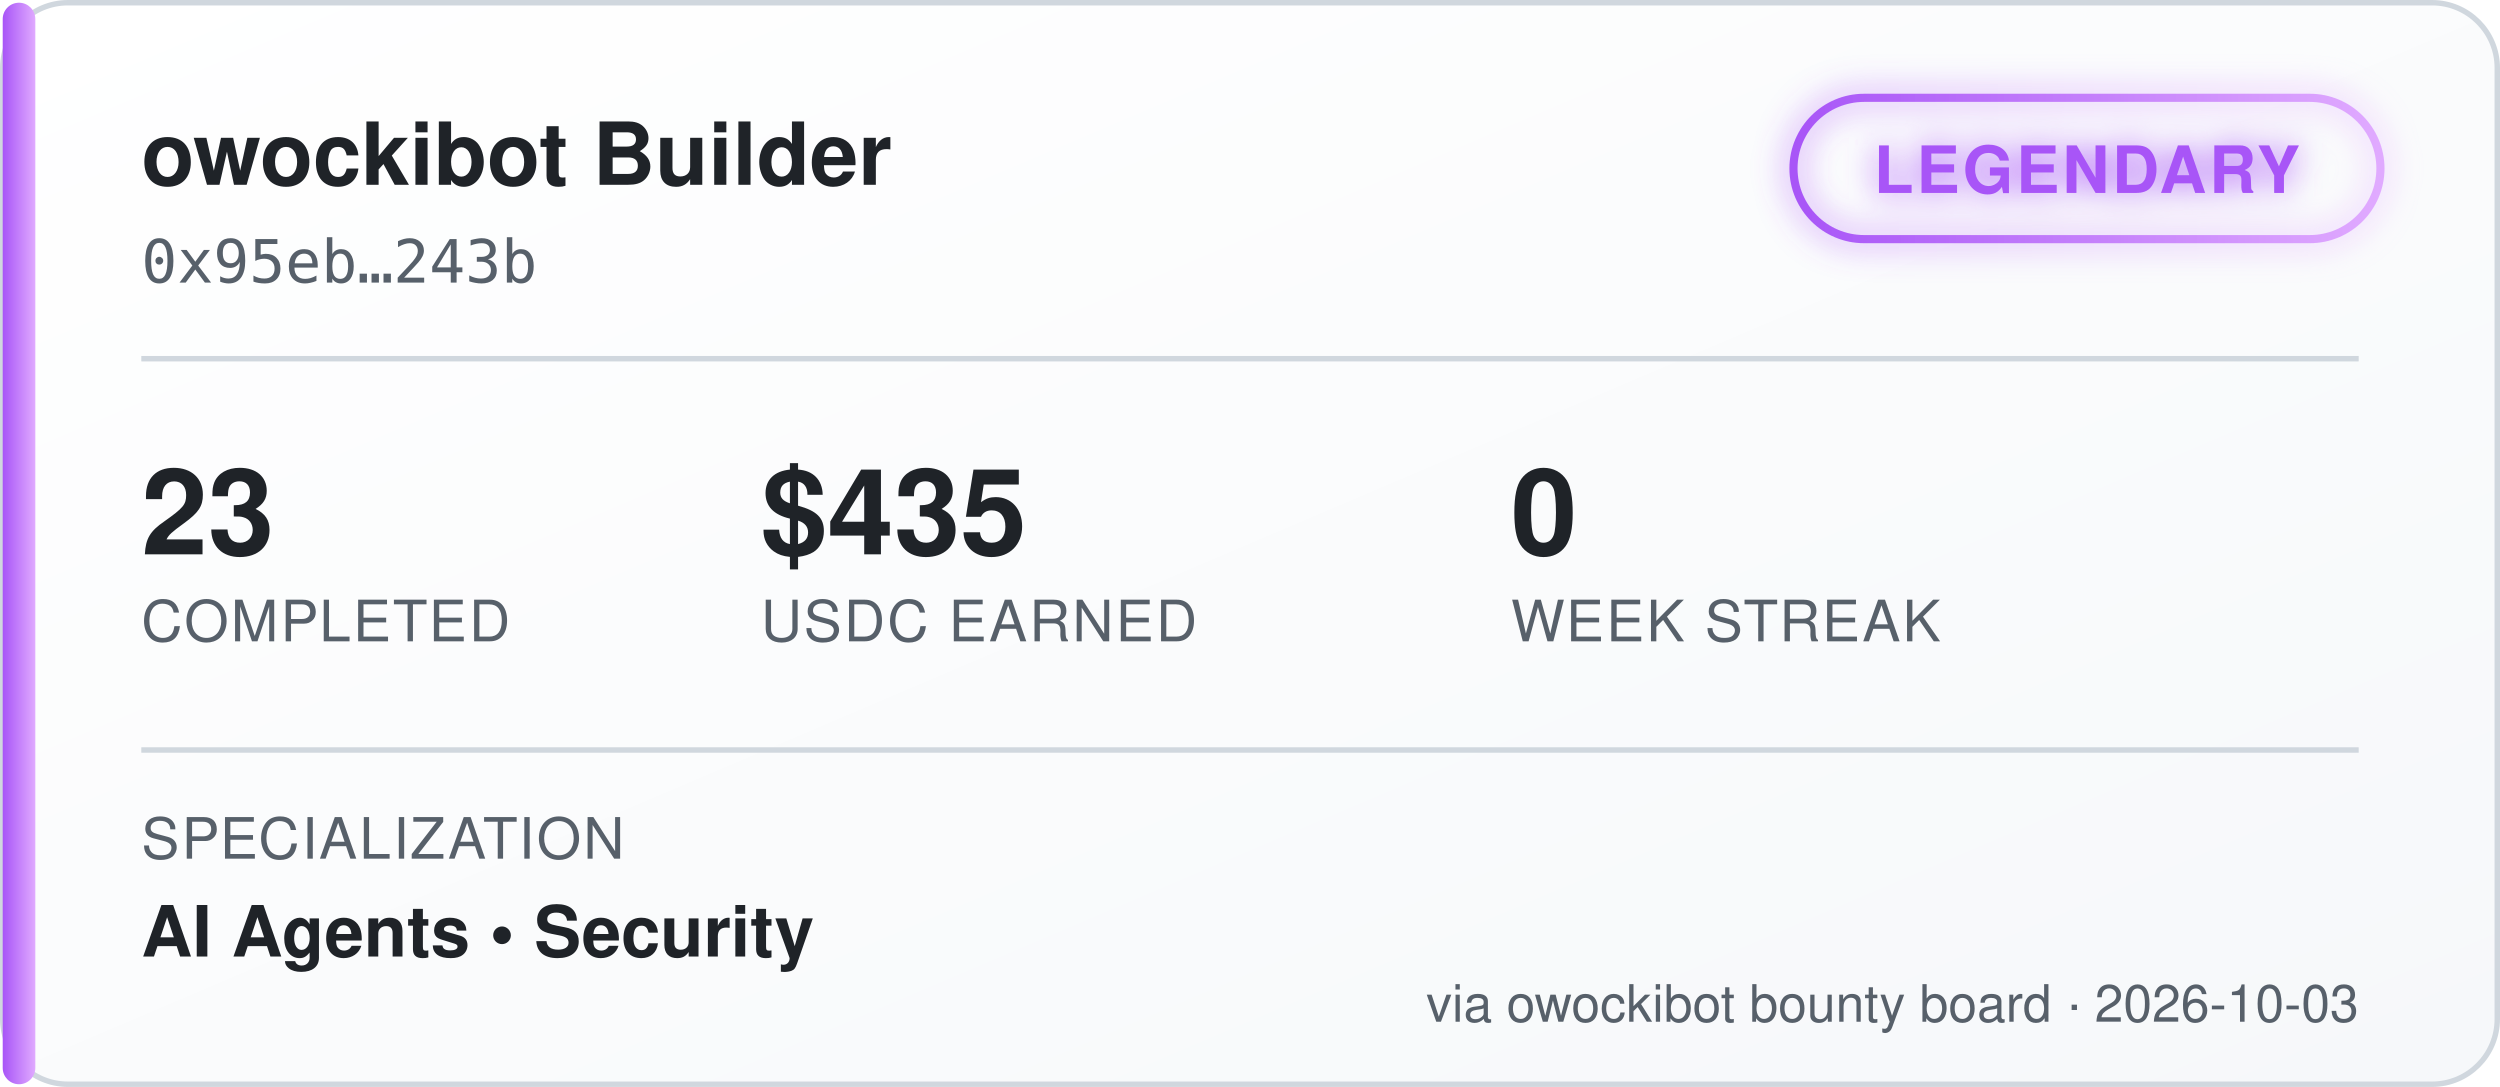
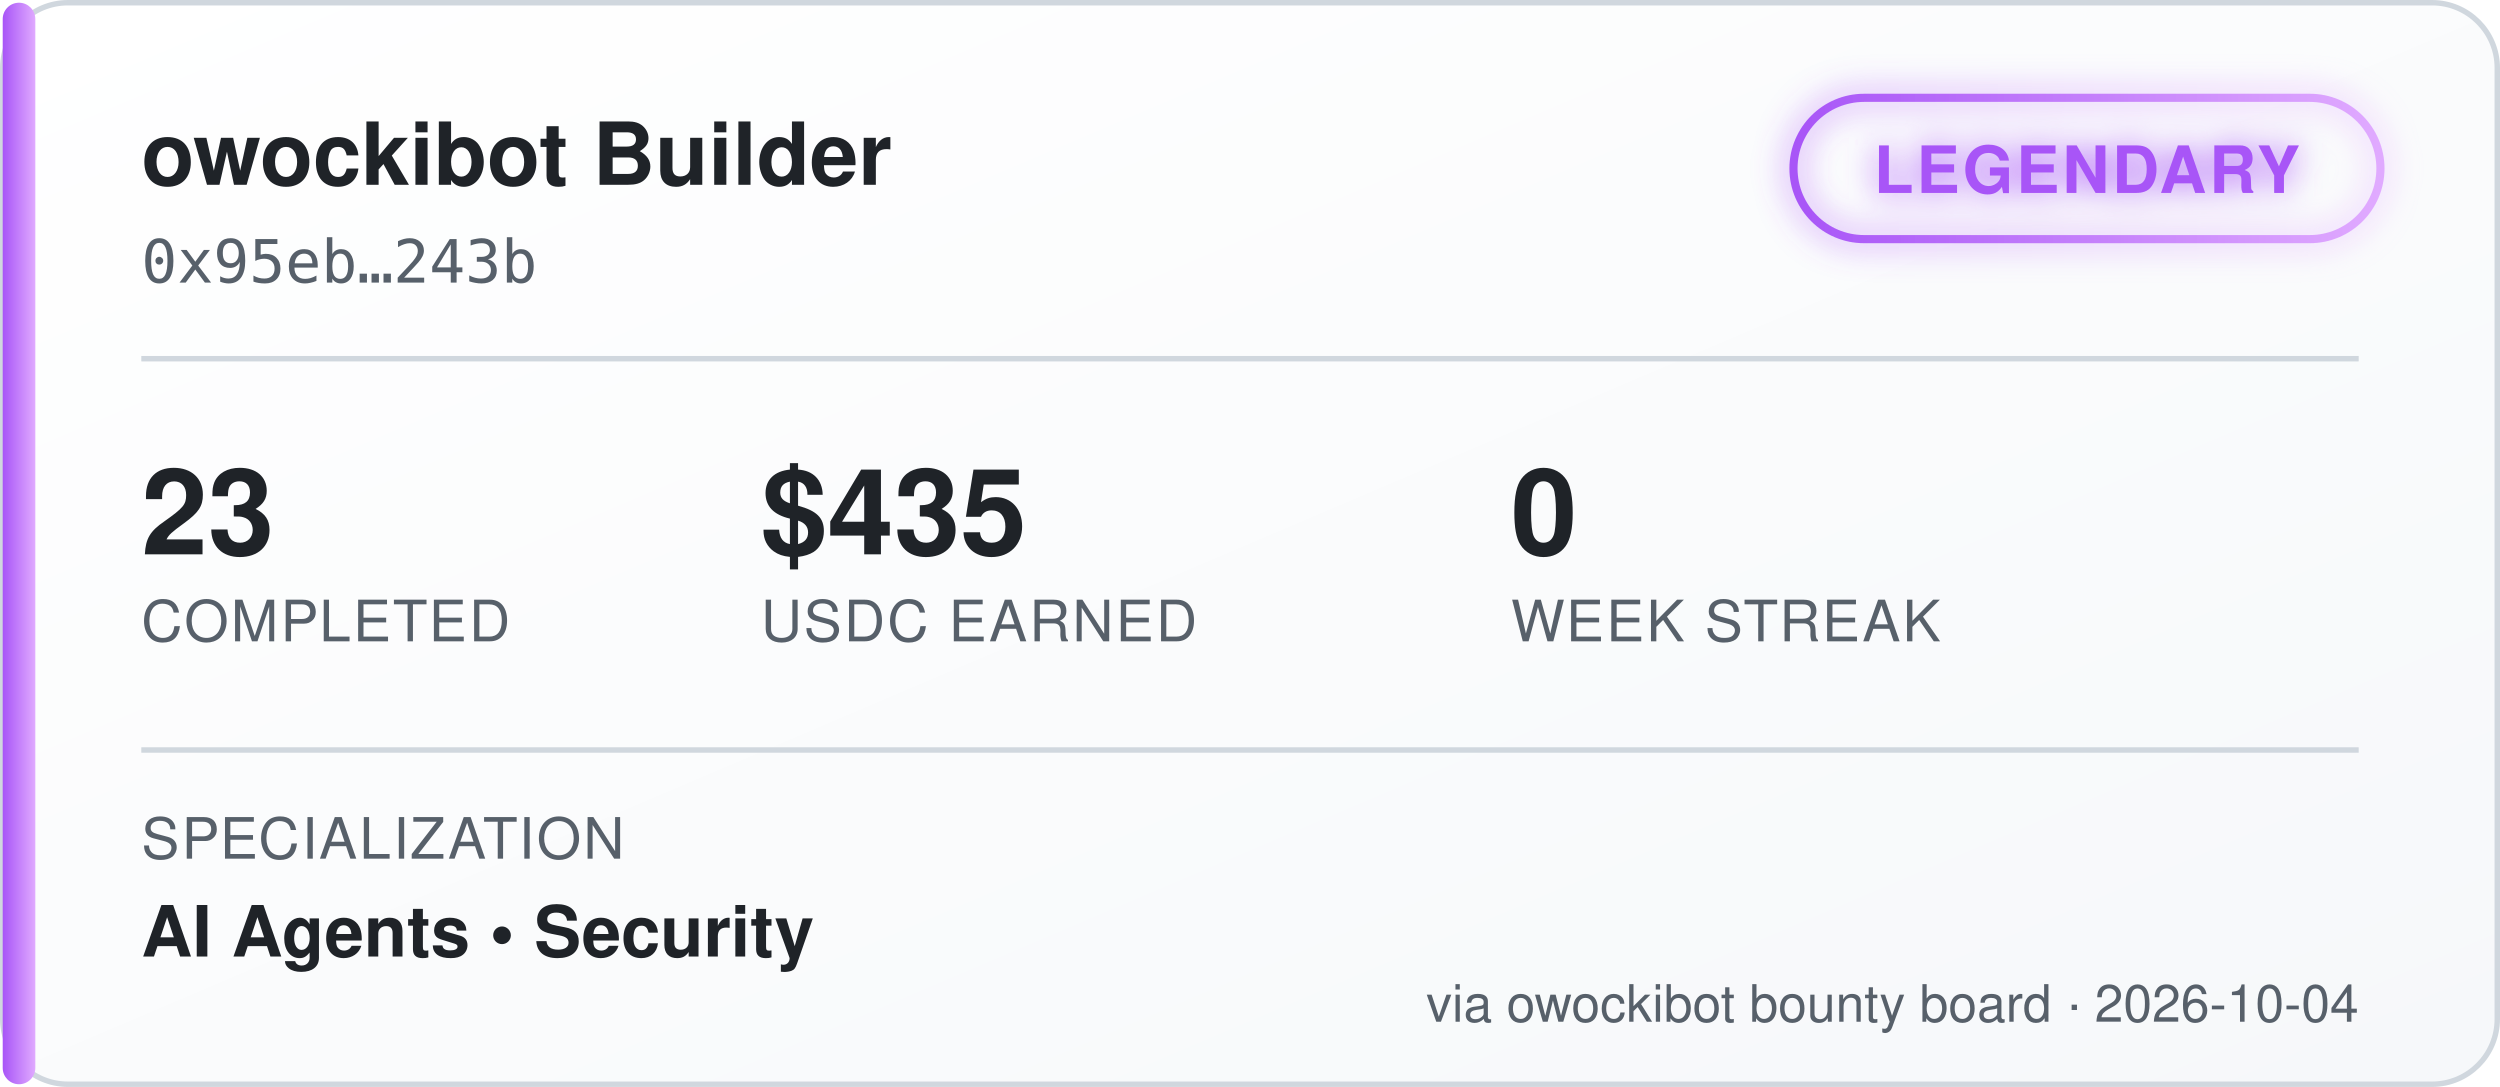
<svg xmlns="http://www.w3.org/2000/svg" width="460" height="200" viewBox="0 0 460 200" font-family="'Segoe UI', Helvetica, Arial, sans-serif">
  <defs>
    <linearGradient id="bgGrad" x1="0" y1="0" x2="1" y2="1">
      <stop offset="0%" stop-color="#ffffff" />
      <stop offset="100%" stop-color="#f6f8fa" />
    </linearGradient>
    <linearGradient id="tierGrad" x1="0" y1="0" x2="1" y2="0">
      <stop offset="0%" stop-color="#a855f7" />
      <stop offset="100%" stop-color="#e0aaff" />
    </linearGradient>
    <filter id="glow" x="-50%" y="-50%" width="200%" height="200%">
      <feGaussianBlur stdDeviation="3" result="blur" />
      <feMerge>
        <feMergeNode in="blur" />
        <feMergeNode in="SourceGraphic" />
      </feMerge>
    </filter>
  </defs>
  <rect x="0.5" y="0.5" width="459" height="199" rx="12" fill="url(#bgGrad)" stroke="#d0d7de" />
  <rect x="0.5" y="0.5" width="6" height="199" rx="3" fill="url(#tierGrad)" />
  <text x="26" y="34" fill="#1f2328" font-size="16" font-weight="700">owockibot Builder</text>
  <text x="26" y="52" fill="#57606a" font-size="11" font-family="monospace">0x95eb…243b</text>
  <g transform="translate(330, 18)" filter="url(#glow)">
    <rect x="0" y="0" width="108" height="26" rx="13" fill="none" stroke="url(#tierGrad)" stroke-width="1.5" />
    <text x="54" y="17.5" fill="#a855f7" font-size="12" font-weight="700" text-anchor="middle" letter-spacing="0.5">LEGENDARY</text>
  </g>
  <line x1="26" y1="66" x2="434" y2="66" stroke="#d0d7de" stroke-width="1" />
  <g font-size="22" font-weight="700" fill="#1f2328">
    <text x="26" y="102">23</text>
    <text x="140" y="102">$435</text>
    <text x="278" y="102">0</text>
  </g>
  <g font-size="10.5" fill="#57606a" letter-spacing="0.4">
    <text x="26" y="118">COMPLETED</text>
    <text x="140" y="118">USDC EARNED</text>
    <text x="278" y="118">WEEK STREAK</text>
  </g>
  <line x1="26" y1="138" x2="434" y2="138" stroke="#d0d7de" stroke-width="1" />
  <text x="26" y="158" fill="#57606a" font-size="10.5" letter-spacing="0.4">SPECIALIZATION</text>
  <text x="26" y="176" fill="#1f2328" font-size="13" font-weight="600">AI Agents  •  Security</text>
-   <text x="434" y="188" fill="#57606a" font-size="9.5" text-anchor="end">via owockibot bounty board · 2026-10-03</text>
+   <text x="434" y="188" fill="#57606a" font-size="9.5" text-anchor="end">via owockibot bounty board · 2026-10-04</text>
</svg>
